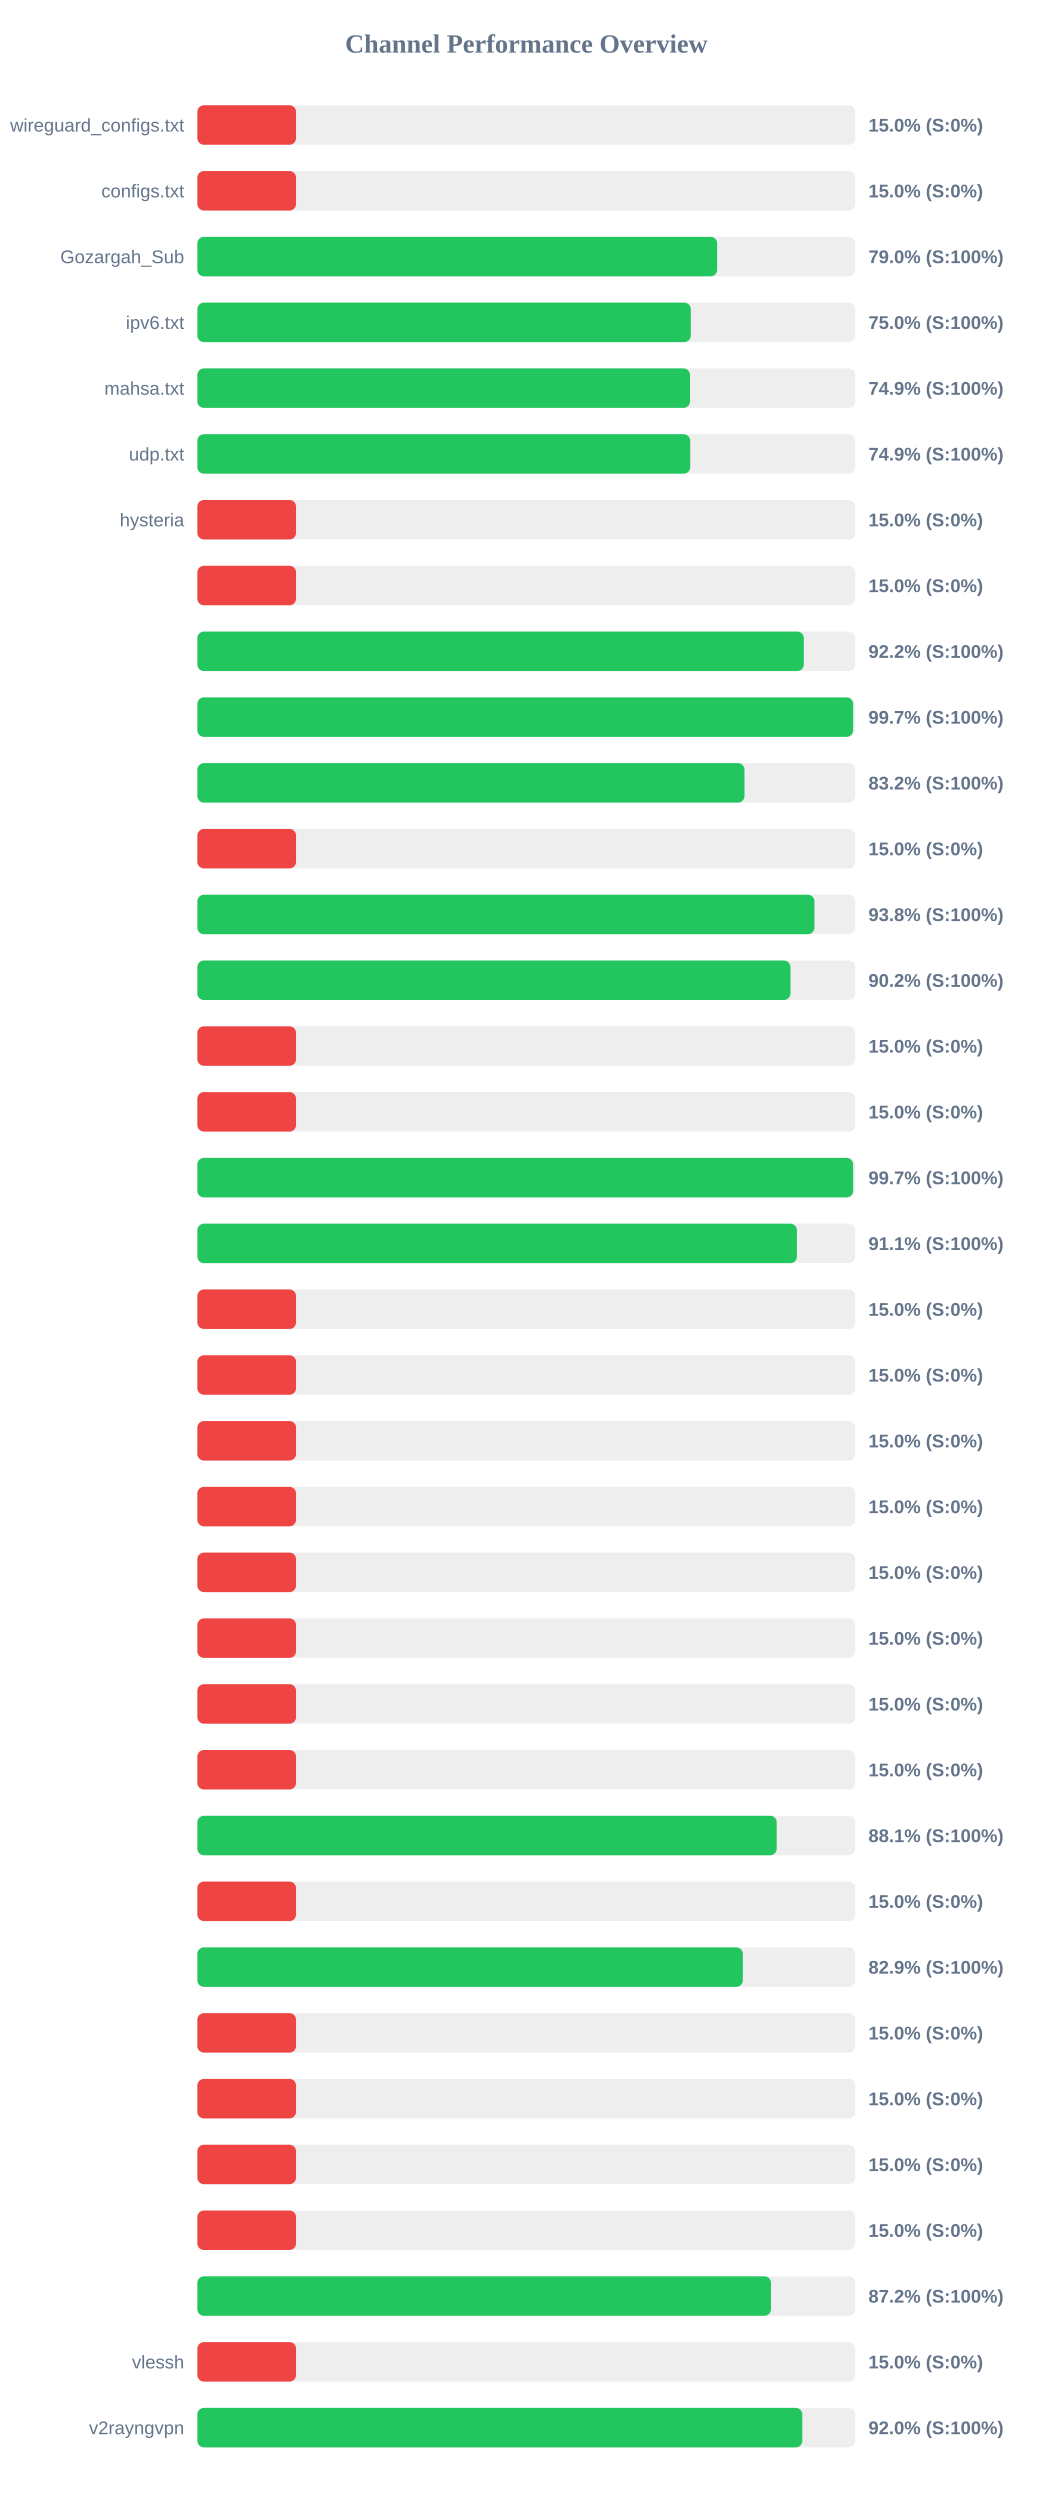
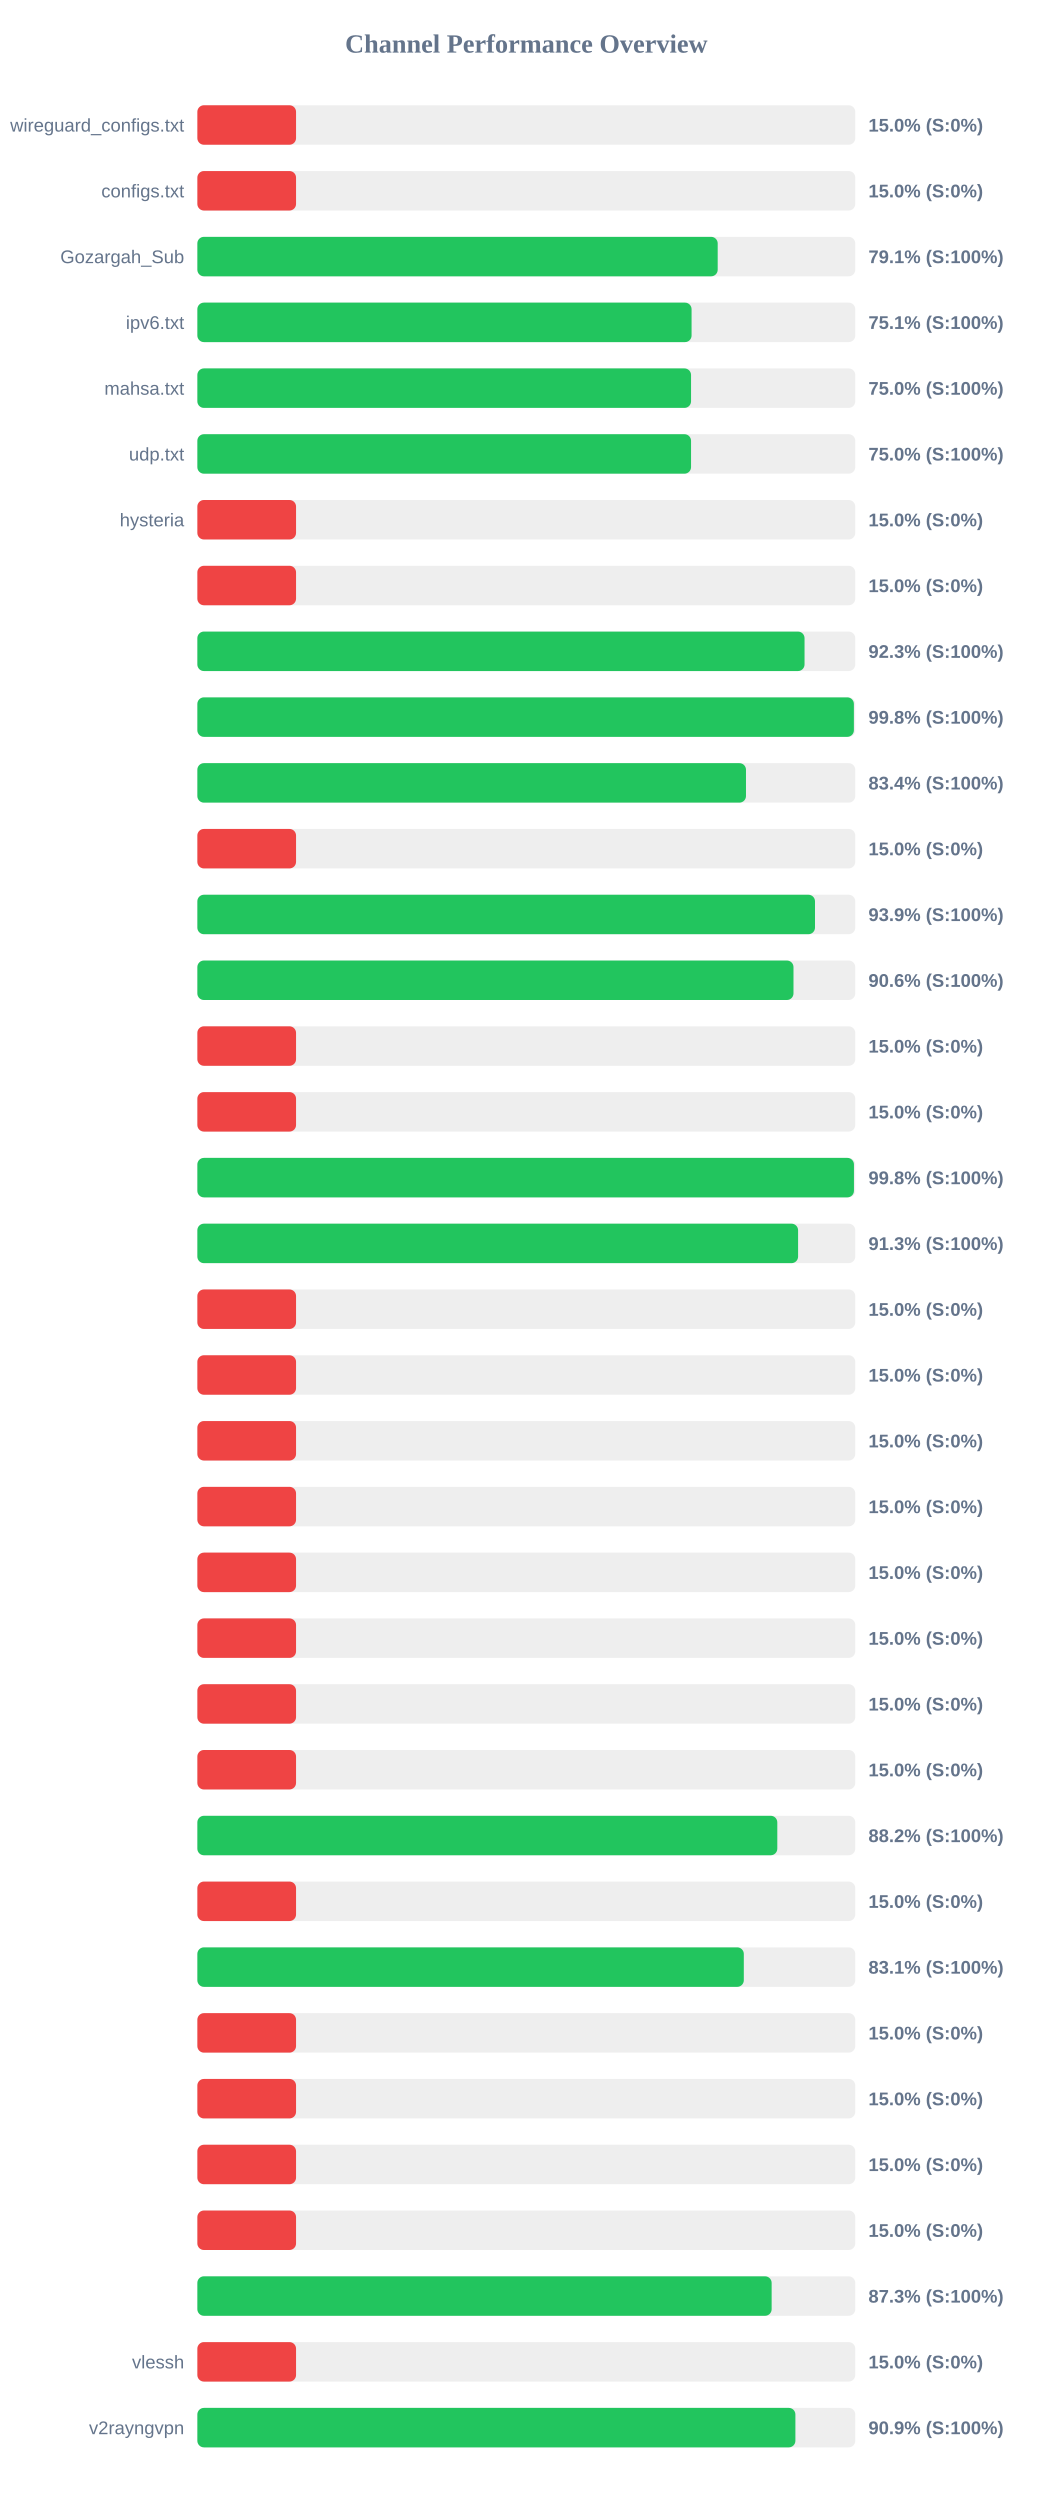
<svg xmlns="http://www.w3.org/2000/svg" width="800" height="1900" version="1.1">
  <style>
        .row { font: 14px Arial; fill: #64748b; }
        .score { font: bold 14px Arial; fill: #64748b; }
    </style>
  <text x="400" y="40" text-anchor="middle" font-size="20px" font-weight="bold" fill="#64748b">Channel Performance Overview</text>
  <rect x="150" y="80" width="500" height="30" fill="#eee" rx="5" />
  <rect x="150" y="80" width="75.0" height="30" fill="#ef4444" rx="5" />
  <text x="140" y="100" text-anchor="end" class="row">wireguard_configs.txt</text>
  <text x="660" y="100" text-anchor="start" class="score">15.0% (S:0%)</text>
  <rect x="150" y="130" width="500" height="30" fill="#eee" rx="5" />
  <rect x="150" y="130" width="75.0" height="30" fill="#ef4444" rx="5" />
  <text x="140" y="150" text-anchor="end" class="row">configs.txt</text>
  <text x="660" y="150" text-anchor="start" class="score">15.0% (S:0%)</text>
  <rect x="150" y="180" width="500" height="30" fill="#eee" rx="5" />
-   <rect x="150" y="180" width="395.05" height="30" fill="#22c55e" rx="5" />
+   <rect x="150" y="180" width="395.45" height="30" fill="#22c55e" rx="5" />
  <text x="140" y="200" text-anchor="end" class="row">Gozargah_Sub</text>
-   <text x="660" y="200" text-anchor="start" class="score">79.0% (S:100%)</text>
+   <text x="660" y="200" text-anchor="start" class="score">79.1% (S:100%)</text>
  <rect x="150" y="230" width="500" height="30" fill="#eee" rx="5" />
-   <rect x="150" y="230" width="375.0" height="30" fill="#22c55e" rx="5" />
+   <rect x="150" y="230" width="375.6" height="30" fill="#22c55e" rx="5" />
  <text x="140" y="250" text-anchor="end" class="row">ipv6.txt</text>
-   <text x="660" y="250" text-anchor="start" class="score">75.0% (S:100%)</text>
+   <text x="660" y="250" text-anchor="start" class="score">75.1% (S:100%)</text>
  <rect x="150" y="280" width="500" height="30" fill="#eee" rx="5" />
-   <rect x="150" y="280" width="374.4" height="30" fill="#22c55e" rx="5" />
+   <rect x="150" y="280" width="375.2" height="30" fill="#22c55e" rx="5" />
  <text x="140" y="300" text-anchor="end" class="row">mahsa.txt</text>
-   <text x="660" y="300" text-anchor="start" class="score">74.9% (S:100%)</text>
+   <text x="660" y="300" text-anchor="start" class="score">75.0% (S:100%)</text>
  <rect x="150" y="330" width="500" height="30" fill="#eee" rx="5" />
-   <rect x="150" y="330" width="374.55" height="30" fill="#22c55e" rx="5" />
+   <rect x="150" y="330" width="375.2" height="30" fill="#22c55e" rx="5" />
  <text x="140" y="350" text-anchor="end" class="row">udp.txt</text>
-   <text x="660" y="350" text-anchor="start" class="score">74.9% (S:100%)</text>
+   <text x="660" y="350" text-anchor="start" class="score">75.0% (S:100%)</text>
  <rect x="150" y="380" width="500" height="30" fill="#eee" rx="5" />
  <rect x="150" y="380" width="75.0" height="30" fill="#ef4444" rx="5" />
  <text x="140" y="400" text-anchor="end" class="row">hysteria</text>
  <text x="660" y="400" text-anchor="start" class="score">15.0% (S:0%)</text>
  <rect x="150" y="430" width="500" height="30" fill="#eee" rx="5" />
  <rect x="150" y="430" width="75.0" height="30" fill="#ef4444" rx="5" />
  <text x="140" y="450" text-anchor="end" class="row" />
  <text x="660" y="450" text-anchor="start" class="score">15.0% (S:0%)</text>
  <rect x="150" y="480" width="500" height="30" fill="#eee" rx="5" />
-   <rect x="150" y="480" width="460.9" height="30" fill="#22c55e" rx="5" />
+   <rect x="150" y="480" width="461.45" height="30" fill="#22c55e" rx="5" />
  <text x="140" y="500" text-anchor="end" class="row" />
-   <text x="660" y="500" text-anchor="start" class="score">92.2% (S:100%)</text>
+   <text x="660" y="500" text-anchor="start" class="score">92.3% (S:100%)</text>
  <rect x="150" y="530" width="500" height="30" fill="#eee" rx="5" />
-   <rect x="150" y="530" width="498.35" height="30" fill="#22c55e" rx="5" />
+   <rect x="150" y="530" width="498.95" height="30" fill="#22c55e" rx="5" />
  <text x="140" y="550" text-anchor="end" class="row" />
-   <text x="660" y="550" text-anchor="start" class="score">99.7% (S:100%)</text>
+   <text x="660" y="550" text-anchor="start" class="score">99.8% (S:100%)</text>
  <rect x="150" y="580" width="500" height="30" fill="#eee" rx="5" />
-   <rect x="150" y="580" width="415.8" height="30" fill="#22c55e" rx="5" />
+   <rect x="150" y="580" width="416.95" height="30" fill="#22c55e" rx="5" />
  <text x="140" y="600" text-anchor="end" class="row" />
-   <text x="660" y="600" text-anchor="start" class="score">83.2% (S:100%)</text>
+   <text x="660" y="600" text-anchor="start" class="score">83.4% (S:100%)</text>
  <rect x="150" y="630" width="500" height="30" fill="#eee" rx="5" />
  <rect x="150" y="630" width="75.0" height="30" fill="#ef4444" rx="5" />
  <text x="140" y="650" text-anchor="end" class="row" />
  <text x="660" y="650" text-anchor="start" class="score">15.0% (S:0%)</text>
  <rect x="150" y="680" width="500" height="30" fill="#eee" rx="5" />
-   <rect x="150" y="680" width="468.95" height="30" fill="#22c55e" rx="5" />
+   <rect x="150" y="680" width="469.4" height="30" fill="#22c55e" rx="5" />
  <text x="140" y="700" text-anchor="end" class="row" />
-   <text x="660" y="700" text-anchor="start" class="score">93.8% (S:100%)</text>
+   <text x="660" y="700" text-anchor="start" class="score">93.9% (S:100%)</text>
  <rect x="150" y="730" width="500" height="30" fill="#eee" rx="5" />
-   <rect x="150" y="730" width="450.75" height="30" fill="#22c55e" rx="5" />
+   <rect x="150" y="730" width="453.05" height="30" fill="#22c55e" rx="5" />
  <text x="140" y="750" text-anchor="end" class="row" />
-   <text x="660" y="750" text-anchor="start" class="score">90.2% (S:100%)</text>
+   <text x="660" y="750" text-anchor="start" class="score">90.6% (S:100%)</text>
  <rect x="150" y="780" width="500" height="30" fill="#eee" rx="5" />
  <rect x="150" y="780" width="75.0" height="30" fill="#ef4444" rx="5" />
  <text x="140" y="800" text-anchor="end" class="row" />
  <text x="660" y="800" text-anchor="start" class="score">15.0% (S:0%)</text>
  <rect x="150" y="830" width="500" height="30" fill="#eee" rx="5" />
  <rect x="150" y="830" width="75.0" height="30" fill="#ef4444" rx="5" />
  <text x="140" y="850" text-anchor="end" class="row" />
  <text x="660" y="850" text-anchor="start" class="score">15.0% (S:0%)</text>
  <rect x="150" y="880" width="500" height="30" fill="#eee" rx="5" />
-   <rect x="150" y="880" width="498.35" height="30" fill="#22c55e" rx="5" />
+   <rect x="150" y="880" width="499.0" height="30" fill="#22c55e" rx="5" />
  <text x="140" y="900" text-anchor="end" class="row" />
-   <text x="660" y="900" text-anchor="start" class="score">99.7% (S:100%)</text>
+   <text x="660" y="900" text-anchor="start" class="score">99.8% (S:100%)</text>
  <rect x="150" y="930" width="500" height="30" fill="#eee" rx="5" />
-   <rect x="150" y="930" width="455.65" height="30" fill="#22c55e" rx="5" />
+   <rect x="150" y="930" width="456.55" height="30" fill="#22c55e" rx="5" />
  <text x="140" y="950" text-anchor="end" class="row" />
-   <text x="660" y="950" text-anchor="start" class="score">91.1% (S:100%)</text>
+   <text x="660" y="950" text-anchor="start" class="score">91.3% (S:100%)</text>
  <rect x="150" y="980" width="500" height="30" fill="#eee" rx="5" />
  <rect x="150" y="980" width="75.0" height="30" fill="#ef4444" rx="5" />
  <text x="140" y="1000" text-anchor="end" class="row" />
  <text x="660" y="1000" text-anchor="start" class="score">15.0% (S:0%)</text>
  <rect x="150" y="1030" width="500" height="30" fill="#eee" rx="5" />
  <rect x="150" y="1030" width="75.0" height="30" fill="#ef4444" rx="5" />
  <text x="140" y="1050" text-anchor="end" class="row" />
  <text x="660" y="1050" text-anchor="start" class="score">15.0% (S:0%)</text>
  <rect x="150" y="1080" width="500" height="30" fill="#eee" rx="5" />
  <rect x="150" y="1080" width="75.0" height="30" fill="#ef4444" rx="5" />
  <text x="140" y="1100" text-anchor="end" class="row" />
  <text x="660" y="1100" text-anchor="start" class="score">15.0% (S:0%)</text>
  <rect x="150" y="1130" width="500" height="30" fill="#eee" rx="5" />
  <rect x="150" y="1130" width="75.0" height="30" fill="#ef4444" rx="5" />
  <text x="140" y="1150" text-anchor="end" class="row" />
  <text x="660" y="1150" text-anchor="start" class="score">15.0% (S:0%)</text>
  <rect x="150" y="1180" width="500" height="30" fill="#eee" rx="5" />
  <rect x="150" y="1180" width="75.0" height="30" fill="#ef4444" rx="5" />
  <text x="140" y="1200" text-anchor="end" class="row" />
  <text x="660" y="1200" text-anchor="start" class="score">15.0% (S:0%)</text>
  <rect x="150" y="1230" width="500" height="30" fill="#eee" rx="5" />
  <rect x="150" y="1230" width="75.0" height="30" fill="#ef4444" rx="5" />
  <text x="140" y="1250" text-anchor="end" class="row" />
  <text x="660" y="1250" text-anchor="start" class="score">15.0% (S:0%)</text>
  <rect x="150" y="1280" width="500" height="30" fill="#eee" rx="5" />
  <rect x="150" y="1280" width="75.0" height="30" fill="#ef4444" rx="5" />
  <text x="140" y="1300" text-anchor="end" class="row" />
  <text x="660" y="1300" text-anchor="start" class="score">15.0% (S:0%)</text>
  <rect x="150" y="1330" width="500" height="30" fill="#eee" rx="5" />
  <rect x="150" y="1330" width="75.0" height="30" fill="#ef4444" rx="5" />
  <text x="140" y="1350" text-anchor="end" class="row" />
  <text x="660" y="1350" text-anchor="start" class="score">15.0% (S:0%)</text>
  <rect x="150" y="1380" width="500" height="30" fill="#eee" rx="5" />
-   <rect x="150" y="1380" width="440.3" height="30" fill="#22c55e" rx="5" />
+   <rect x="150" y="1380" width="440.75" height="30" fill="#22c55e" rx="5" />
  <text x="140" y="1400" text-anchor="end" class="row" />
-   <text x="660" y="1400" text-anchor="start" class="score">88.1% (S:100%)</text>
+   <text x="660" y="1400" text-anchor="start" class="score">88.2% (S:100%)</text>
  <rect x="150" y="1430" width="500" height="30" fill="#eee" rx="5" />
  <rect x="150" y="1430" width="75.0" height="30" fill="#ef4444" rx="5" />
  <text x="140" y="1450" text-anchor="end" class="row" />
  <text x="660" y="1450" text-anchor="start" class="score">15.0% (S:0%)</text>
  <rect x="150" y="1480" width="500" height="30" fill="#eee" rx="5" />
-   <rect x="150" y="1480" width="414.55" height="30" fill="#22c55e" rx="5" />
+   <rect x="150" y="1480" width="415.3" height="30" fill="#22c55e" rx="5" />
  <text x="140" y="1500" text-anchor="end" class="row" />
-   <text x="660" y="1500" text-anchor="start" class="score">82.9% (S:100%)</text>
+   <text x="660" y="1500" text-anchor="start" class="score">83.1% (S:100%)</text>
  <rect x="150" y="1530" width="500" height="30" fill="#eee" rx="5" />
  <rect x="150" y="1530" width="75.0" height="30" fill="#ef4444" rx="5" />
  <text x="140" y="1550" text-anchor="end" class="row" />
  <text x="660" y="1550" text-anchor="start" class="score">15.0% (S:0%)</text>
  <rect x="150" y="1580" width="500" height="30" fill="#eee" rx="5" />
  <rect x="150" y="1580" width="75.0" height="30" fill="#ef4444" rx="5" />
  <text x="140" y="1600" text-anchor="end" class="row" />
  <text x="660" y="1600" text-anchor="start" class="score">15.0% (S:0%)</text>
  <rect x="150" y="1630" width="500" height="30" fill="#eee" rx="5" />
  <rect x="150" y="1630" width="75.0" height="30" fill="#ef4444" rx="5" />
  <text x="140" y="1650" text-anchor="end" class="row" />
  <text x="660" y="1650" text-anchor="start" class="score">15.0% (S:0%)</text>
  <rect x="150" y="1680" width="500" height="30" fill="#eee" rx="5" />
  <rect x="150" y="1680" width="75.0" height="30" fill="#ef4444" rx="5" />
  <text x="140" y="1700" text-anchor="end" class="row" />
  <text x="660" y="1700" text-anchor="start" class="score">15.0% (S:0%)</text>
  <rect x="150" y="1730" width="500" height="30" fill="#eee" rx="5" />
-   <rect x="150" y="1730" width="435.95" height="30" fill="#22c55e" rx="5" />
+   <rect x="150" y="1730" width="436.45" height="30" fill="#22c55e" rx="5" />
  <text x="140" y="1750" text-anchor="end" class="row" />
-   <text x="660" y="1750" text-anchor="start" class="score">87.2% (S:100%)</text>
+   <text x="660" y="1750" text-anchor="start" class="score">87.3% (S:100%)</text>
  <rect x="150" y="1780" width="500" height="30" fill="#eee" rx="5" />
  <rect x="150" y="1780" width="75.0" height="30" fill="#ef4444" rx="5" />
  <text x="140" y="1800" text-anchor="end" class="row">vlessh</text>
  <text x="660" y="1800" text-anchor="start" class="score">15.0% (S:0%)</text>
  <rect x="150" y="1830" width="500" height="30" fill="#eee" rx="5" />
-   <rect x="150" y="1830" width="459.75" height="30" fill="#22c55e" rx="5" />
+   <rect x="150" y="1830" width="454.5" height="30" fill="#22c55e" rx="5" />
  <text x="140" y="1850" text-anchor="end" class="row">v2rayngvpn</text>
-   <text x="660" y="1850" text-anchor="start" class="score">92.0% (S:100%)</text>
+   <text x="660" y="1850" text-anchor="start" class="score">90.9% (S:100%)</text>
</svg>
